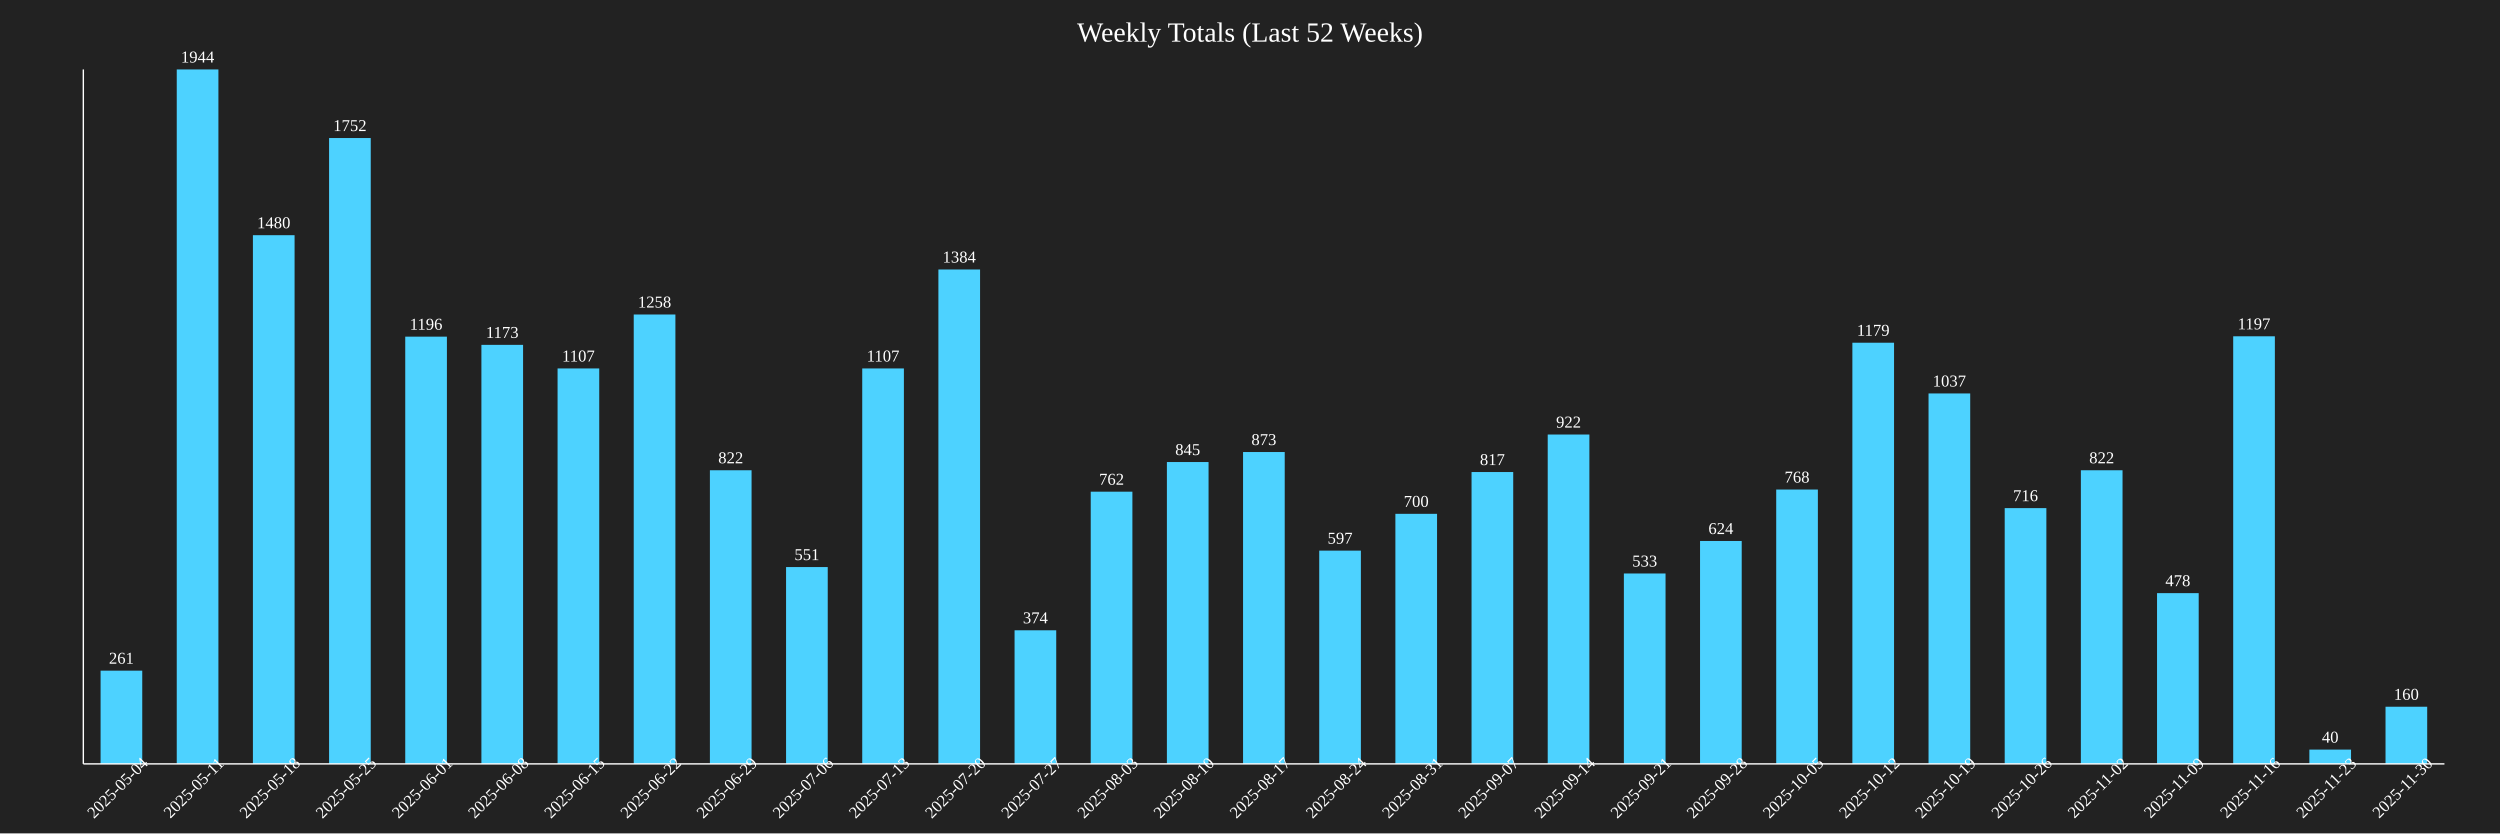
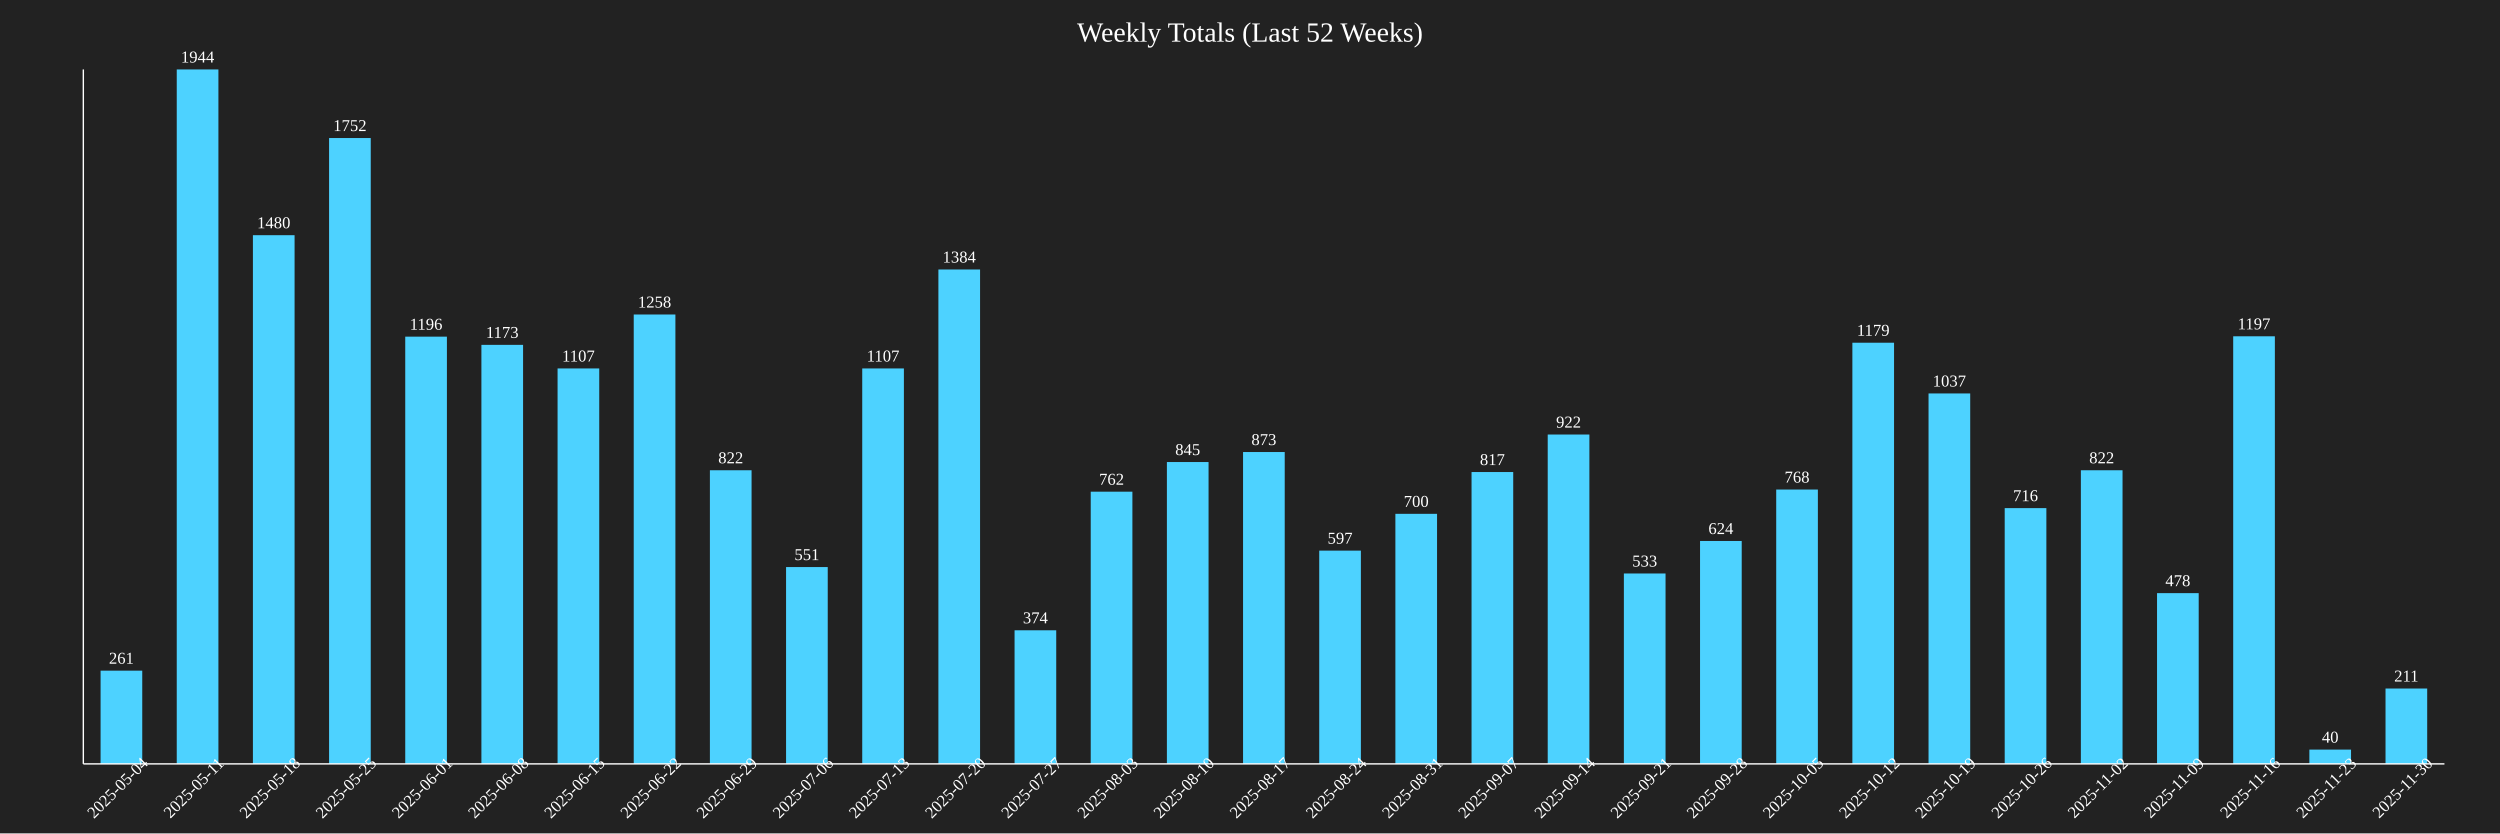
<svg xmlns="http://www.w3.org/2000/svg" baseProfile="full" height="600" version="1.1" width="1800">
  <defs />
  <rect fill="#222222" height="100%" width="100%" x="0" y="0" />
  <text fill="white" font-size="20" text-anchor="middle" x="900.0" y="30">Weekly Totals (Last 52 Weeks)</text>
  <rect fill="#4DD2FF" height="67.13" width="30" x="72.419" y="482.87" />
  <text fill="white" font-size="12" text-anchor="middle" x="87.419" y="477.87">261</text>
  <text fill="white" font-size="12" text-anchor="middle" transform="rotate(-45,87.41935,570)" x="87.419" y="570">2025-05-04</text>
  <rect fill="#4DD2FF" height="500.0" width="30" x="127.258" y="50.0" />
  <text fill="white" font-size="12" text-anchor="middle" x="142.258" y="45.0">1944</text>
  <text fill="white" font-size="12" text-anchor="middle" transform="rotate(-45,142.2581,570)" x="142.258" y="570">2025-05-11</text>
  <rect fill="#4DD2FF" height="380.658" width="30" x="182.097" y="169.342" />
  <text fill="white" font-size="12" text-anchor="middle" x="197.097" y="164.342">1480</text>
  <text fill="white" font-size="12" text-anchor="middle" transform="rotate(-45,197.0968,570)" x="197.097" y="570">2025-05-18</text>
  <rect fill="#4DD2FF" height="450.617" width="30" x="236.935" y="99.383" />
  <text fill="white" font-size="12" text-anchor="middle" x="251.935" y="94.383">1752</text>
  <text fill="white" font-size="12" text-anchor="middle" transform="rotate(-45,251.9355,570)" x="251.935" y="570">2025-05-25</text>
  <rect fill="#4DD2FF" height="307.613" width="30" x="291.774" y="242.387" />
  <text fill="white" font-size="12" text-anchor="middle" x="306.774" y="237.387">1196</text>
  <text fill="white" font-size="12" text-anchor="middle" transform="rotate(-45,306.7742,570)" x="306.774" y="570">2025-06-01</text>
  <rect fill="#4DD2FF" height="301.698" width="30" x="346.613" y="248.302" />
  <text fill="white" font-size="12" text-anchor="middle" x="361.613" y="243.302">1173</text>
  <text fill="white" font-size="12" text-anchor="middle" transform="rotate(-45,361.6129,570)" x="361.613" y="570">2025-06-08</text>
  <rect fill="#4DD2FF" height="284.722" width="30" x="401.452" y="265.278" />
  <text fill="white" font-size="12" text-anchor="middle" x="416.452" y="260.278">1107</text>
  <text fill="white" font-size="12" text-anchor="middle" transform="rotate(-45,416.4516,570)" x="416.452" y="570">2025-06-15</text>
  <rect fill="#4DD2FF" height="323.56" width="30" x="456.29" y="226.44" />
  <text fill="white" font-size="12" text-anchor="middle" x="471.29" y="221.44">1258</text>
  <text fill="white" font-size="12" text-anchor="middle" transform="rotate(-45,471.2903,570)" x="471.29" y="570">2025-06-22</text>
  <rect fill="#4DD2FF" height="211.42" width="30" x="511.129" y="338.58" />
  <text fill="white" font-size="12" text-anchor="middle" x="526.129" y="333.58">822</text>
  <text fill="white" font-size="12" text-anchor="middle" transform="rotate(-45,526.129,570)" x="526.129" y="570">2025-06-29</text>
  <rect fill="#4DD2FF" height="141.718" width="30" x="565.968" y="408.282" />
  <text fill="white" font-size="12" text-anchor="middle" x="580.968" y="403.282">551</text>
  <text fill="white" font-size="12" text-anchor="middle" transform="rotate(-45,580.9677,570)" x="580.968" y="570">2025-07-06</text>
  <rect fill="#4DD2FF" height="284.722" width="30" x="620.806" y="265.278" />
  <text fill="white" font-size="12" text-anchor="middle" x="635.806" y="260.278">1107</text>
  <text fill="white" font-size="12" text-anchor="middle" transform="rotate(-45,635.8065,570)" x="635.806" y="570">2025-07-13</text>
  <rect fill="#4DD2FF" height="355.967" width="30" x="675.645" y="194.033" />
  <text fill="white" font-size="12" text-anchor="middle" x="690.645" y="189.033">1384</text>
  <text fill="white" font-size="12" text-anchor="middle" transform="rotate(-45,690.6452,570)" x="690.645" y="570">2025-07-20</text>
  <rect fill="#4DD2FF" height="96.193" width="30" x="730.484" y="453.807" />
  <text fill="white" font-size="12" text-anchor="middle" x="745.484" y="448.807">374</text>
  <text fill="white" font-size="12" text-anchor="middle" transform="rotate(-45,745.4839,570)" x="745.484" y="570">2025-07-27</text>
  <rect fill="#4DD2FF" height="195.988" width="30" x="785.323" y="354.012" />
  <text fill="white" font-size="12" text-anchor="middle" x="800.323" y="349.012">762</text>
  <text fill="white" font-size="12" text-anchor="middle" transform="rotate(-45,800.3226,570)" x="800.323" y="570">2025-08-03</text>
  <rect fill="#4DD2FF" height="217.335" width="30" x="840.161" y="332.665" />
  <text fill="white" font-size="12" text-anchor="middle" x="855.161" y="327.665">845</text>
  <text fill="white" font-size="12" text-anchor="middle" transform="rotate(-45,855.1613,570)" x="855.161" y="570">2025-08-10</text>
  <rect fill="#4DD2FF" height="224.537" width="30" x="895" y="325.463" />
  <text fill="white" font-size="12" text-anchor="middle" x="910" y="320.463">873</text>
  <text fill="white" font-size="12" text-anchor="middle" transform="rotate(-45,910,570)" x="910" y="570">2025-08-17</text>
  <rect fill="#4DD2FF" height="153.549" width="30" x="949.839" y="396.451" />
  <text fill="white" font-size="12" text-anchor="middle" x="964.839" y="391.451">597</text>
  <text fill="white" font-size="12" text-anchor="middle" transform="rotate(-45,964.8387,570)" x="964.839" y="570">2025-08-24</text>
  <rect fill="#4DD2FF" height="180.041" width="30" x="1004.677" y="369.959" />
  <text fill="white" font-size="12" text-anchor="middle" x="1019.677" y="364.959">700</text>
  <text fill="white" font-size="12" text-anchor="middle" transform="rotate(-45,1019.677,570)" x="1019.677" y="570">2025-08-31</text>
  <rect fill="#4DD2FF" height="210.134" width="30" x="1059.516" y="339.866" />
  <text fill="white" font-size="12" text-anchor="middle" x="1074.516" y="334.866">817</text>
  <text fill="white" font-size="12" text-anchor="middle" transform="rotate(-45,1074.516,570)" x="1074.516" y="570">2025-09-07</text>
  <rect fill="#4DD2FF" height="237.14" width="30" x="1114.355" y="312.86" />
  <text fill="white" font-size="12" text-anchor="middle" x="1129.355" y="307.86">922</text>
  <text fill="white" font-size="12" text-anchor="middle" transform="rotate(-45,1129.355,570)" x="1129.355" y="570">2025-09-14</text>
  <rect fill="#4DD2FF" height="137.088" width="30" x="1169.194" y="412.912" />
  <text fill="white" font-size="12" text-anchor="middle" x="1184.194" y="407.912">533</text>
  <text fill="white" font-size="12" text-anchor="middle" transform="rotate(-45,1184.194,570)" x="1184.194" y="570">2025-09-21</text>
  <rect fill="#4DD2FF" height="160.494" width="30" x="1224.032" y="389.506" />
  <text fill="white" font-size="12" text-anchor="middle" x="1239.032" y="384.506">624</text>
  <text fill="white" font-size="12" text-anchor="middle" transform="rotate(-45,1239.032,570)" x="1239.032" y="570">2025-09-28</text>
  <rect fill="#4DD2FF" height="197.531" width="30" x="1278.871" y="352.469" />
  <text fill="white" font-size="12" text-anchor="middle" x="1293.871" y="347.469">768</text>
  <text fill="white" font-size="12" text-anchor="middle" transform="rotate(-45,1293.871,570)" x="1293.871" y="570">2025-10-05</text>
  <rect fill="#4DD2FF" height="303.241" width="30" x="1333.71" y="246.759" />
  <text fill="white" font-size="12" text-anchor="middle" x="1348.71" y="241.759">1179</text>
  <text fill="white" font-size="12" text-anchor="middle" transform="rotate(-45,1348.71,570)" x="1348.71" y="570">2025-10-12</text>
  <rect fill="#4DD2FF" height="266.718" width="30" x="1388.548" y="283.282" />
  <text fill="white" font-size="12" text-anchor="middle" x="1403.548" y="278.282">1037</text>
  <text fill="white" font-size="12" text-anchor="middle" transform="rotate(-45,1403.548,570)" x="1403.548" y="570">2025-10-19</text>
  <rect fill="#4DD2FF" height="184.156" width="30" x="1443.387" y="365.844" />
  <text fill="white" font-size="12" text-anchor="middle" x="1458.387" y="360.844">716</text>
  <text fill="white" font-size="12" text-anchor="middle" transform="rotate(-45,1458.387,570)" x="1458.387" y="570">2025-10-26</text>
  <rect fill="#4DD2FF" height="211.42" width="30" x="1498.226" y="338.58" />
  <text fill="white" font-size="12" text-anchor="middle" x="1513.226" y="333.58">822</text>
  <text fill="white" font-size="12" text-anchor="middle" transform="rotate(-45,1513.226,570)" x="1513.226" y="570">2025-11-02</text>
  <rect fill="#4DD2FF" height="122.942" width="30" x="1553.065" y="427.058" />
  <text fill="white" font-size="12" text-anchor="middle" x="1568.065" y="422.058">478</text>
  <text fill="white" font-size="12" text-anchor="middle" transform="rotate(-45,1568.065,570)" x="1568.065" y="570">2025-11-09</text>
  <rect fill="#4DD2FF" height="307.87" width="30" x="1607.903" y="242.13" />
  <text fill="white" font-size="12" text-anchor="middle" x="1622.903" y="237.13">1197</text>
  <text fill="white" font-size="12" text-anchor="middle" transform="rotate(-45,1622.903,570)" x="1622.903" y="570">2025-11-16</text>
  <rect fill="#4DD2FF" height="10.288" width="30" x="1662.742" y="539.712" />
  <text fill="white" font-size="12" text-anchor="middle" x="1677.742" y="534.712">40</text>
  <text fill="white" font-size="12" text-anchor="middle" transform="rotate(-45,1677.742,570)" x="1677.742" y="570">2025-11-23</text>
-   <rect fill="#4DD2FF" height="41.152" width="30" x="1717.581" y="508.848" />
-   <text fill="white" font-size="12" text-anchor="middle" x="1732.581" y="503.848">160</text>
+   <rect fill="#4DD2FF" height="54.27" width="30" x="1717.581" y="495.73" />
+   <text fill="white" font-size="12" text-anchor="middle" x="1732.581" y="490.73">211</text>
  <text fill="white" font-size="12" text-anchor="middle" transform="rotate(-45,1732.581,570)" x="1732.581" y="570">2025-11-30</text>
  <line stroke="white" x1="60" x2="60" y1="50" y2="550" />
  <line stroke="white" x1="60" x2="1760" y1="550" y2="550" />
</svg>
